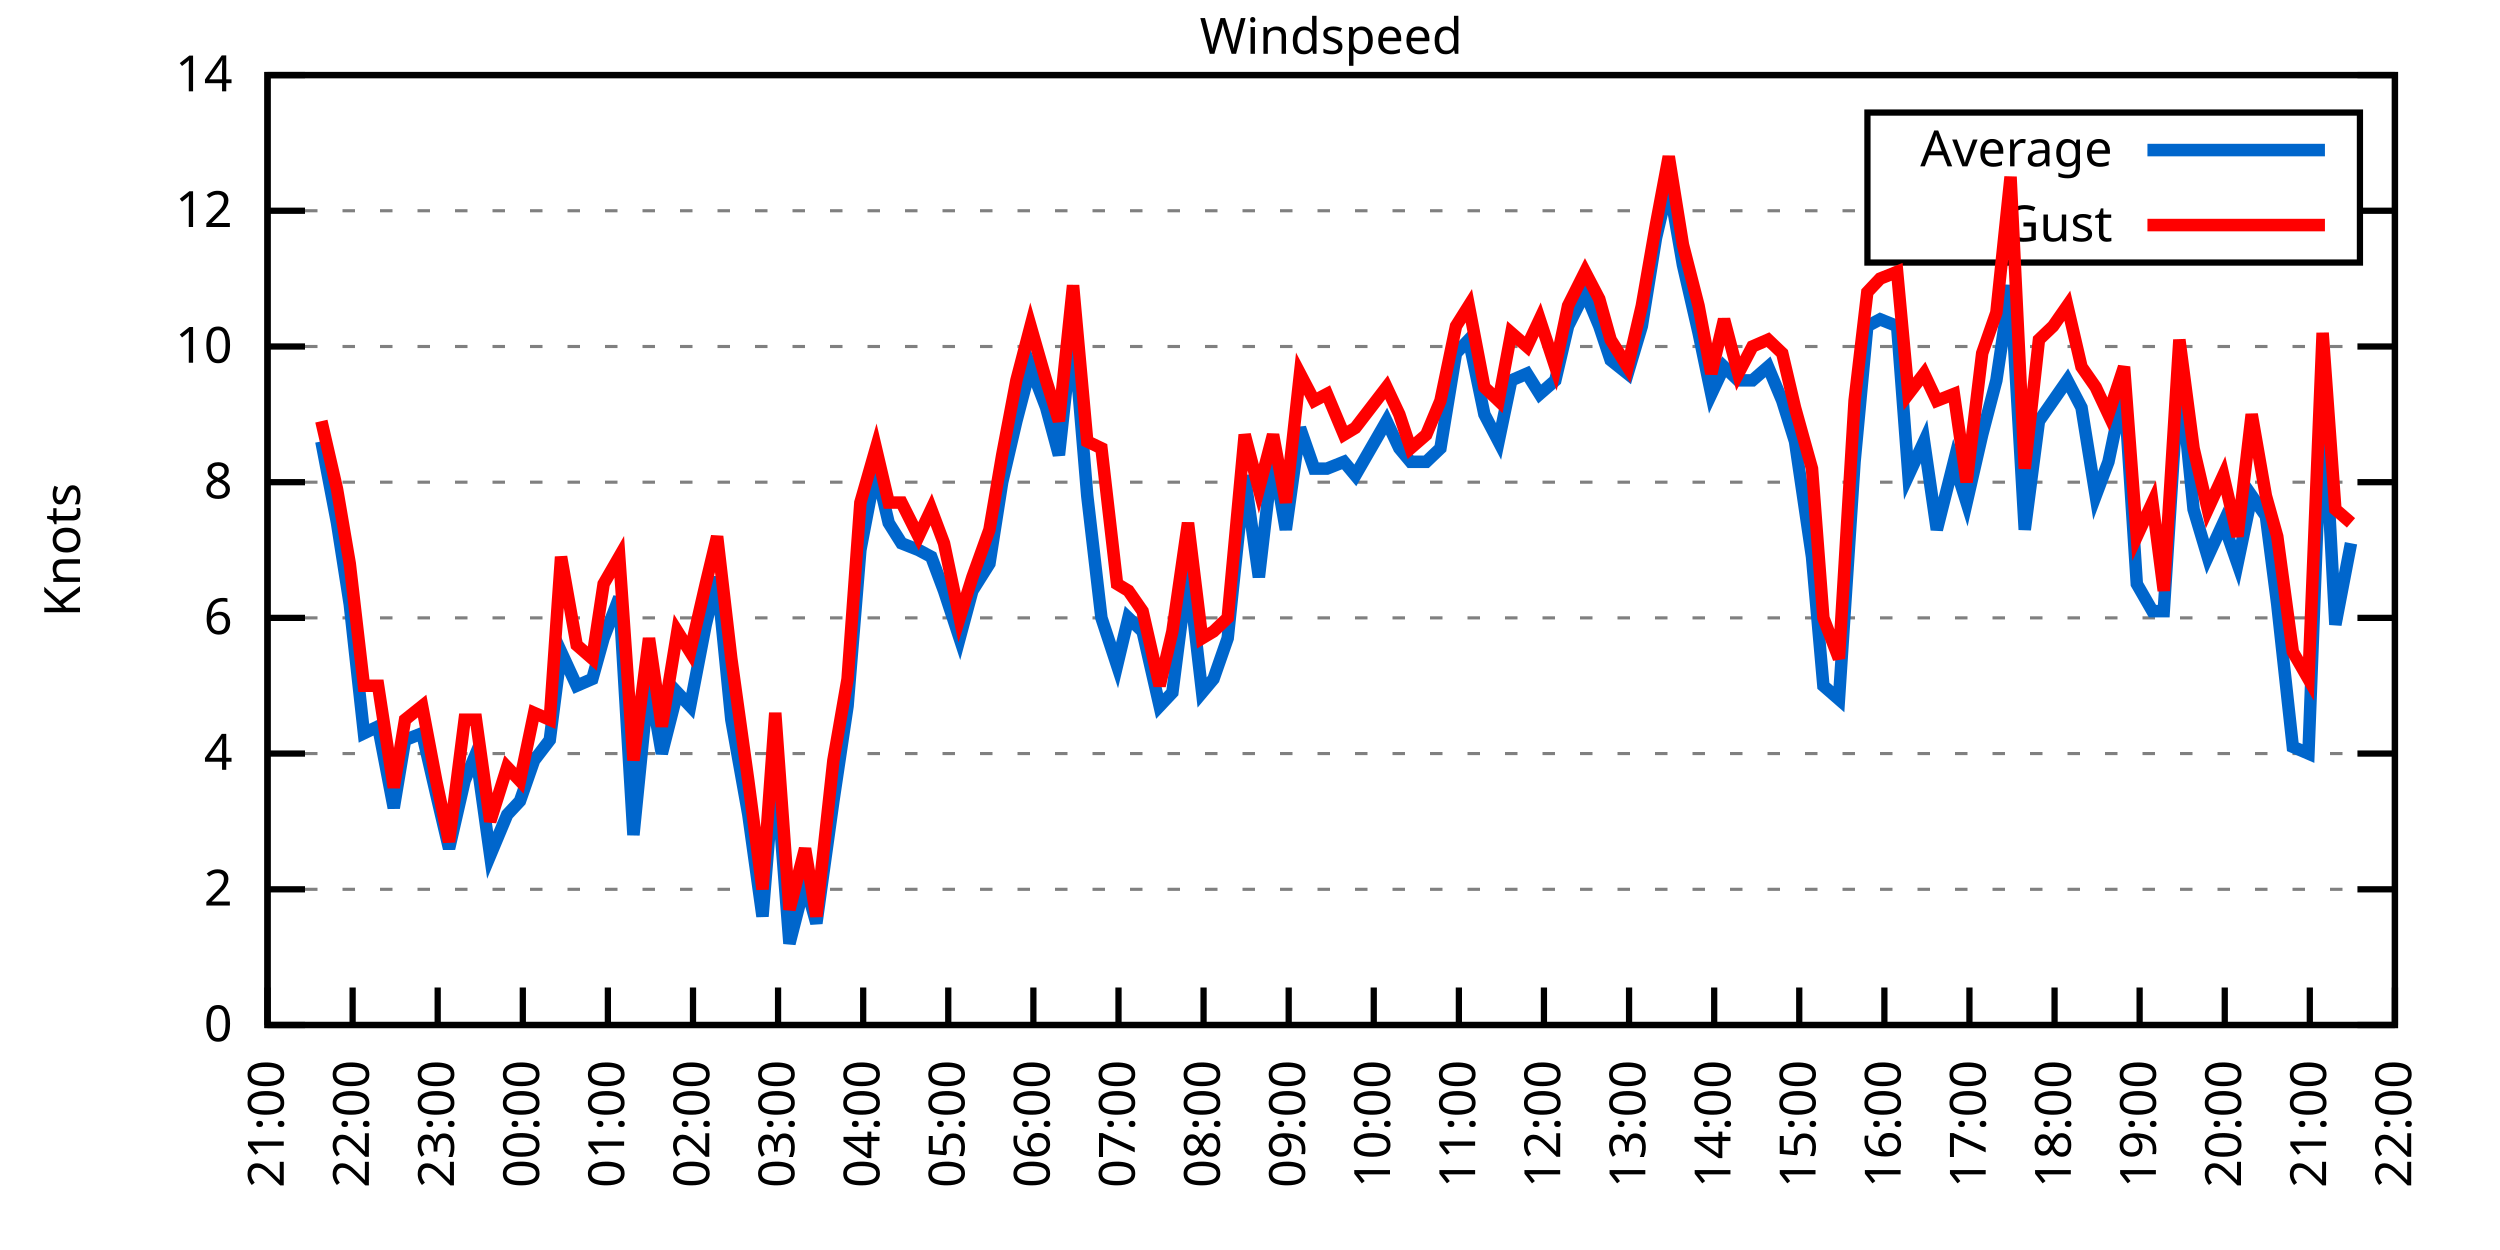
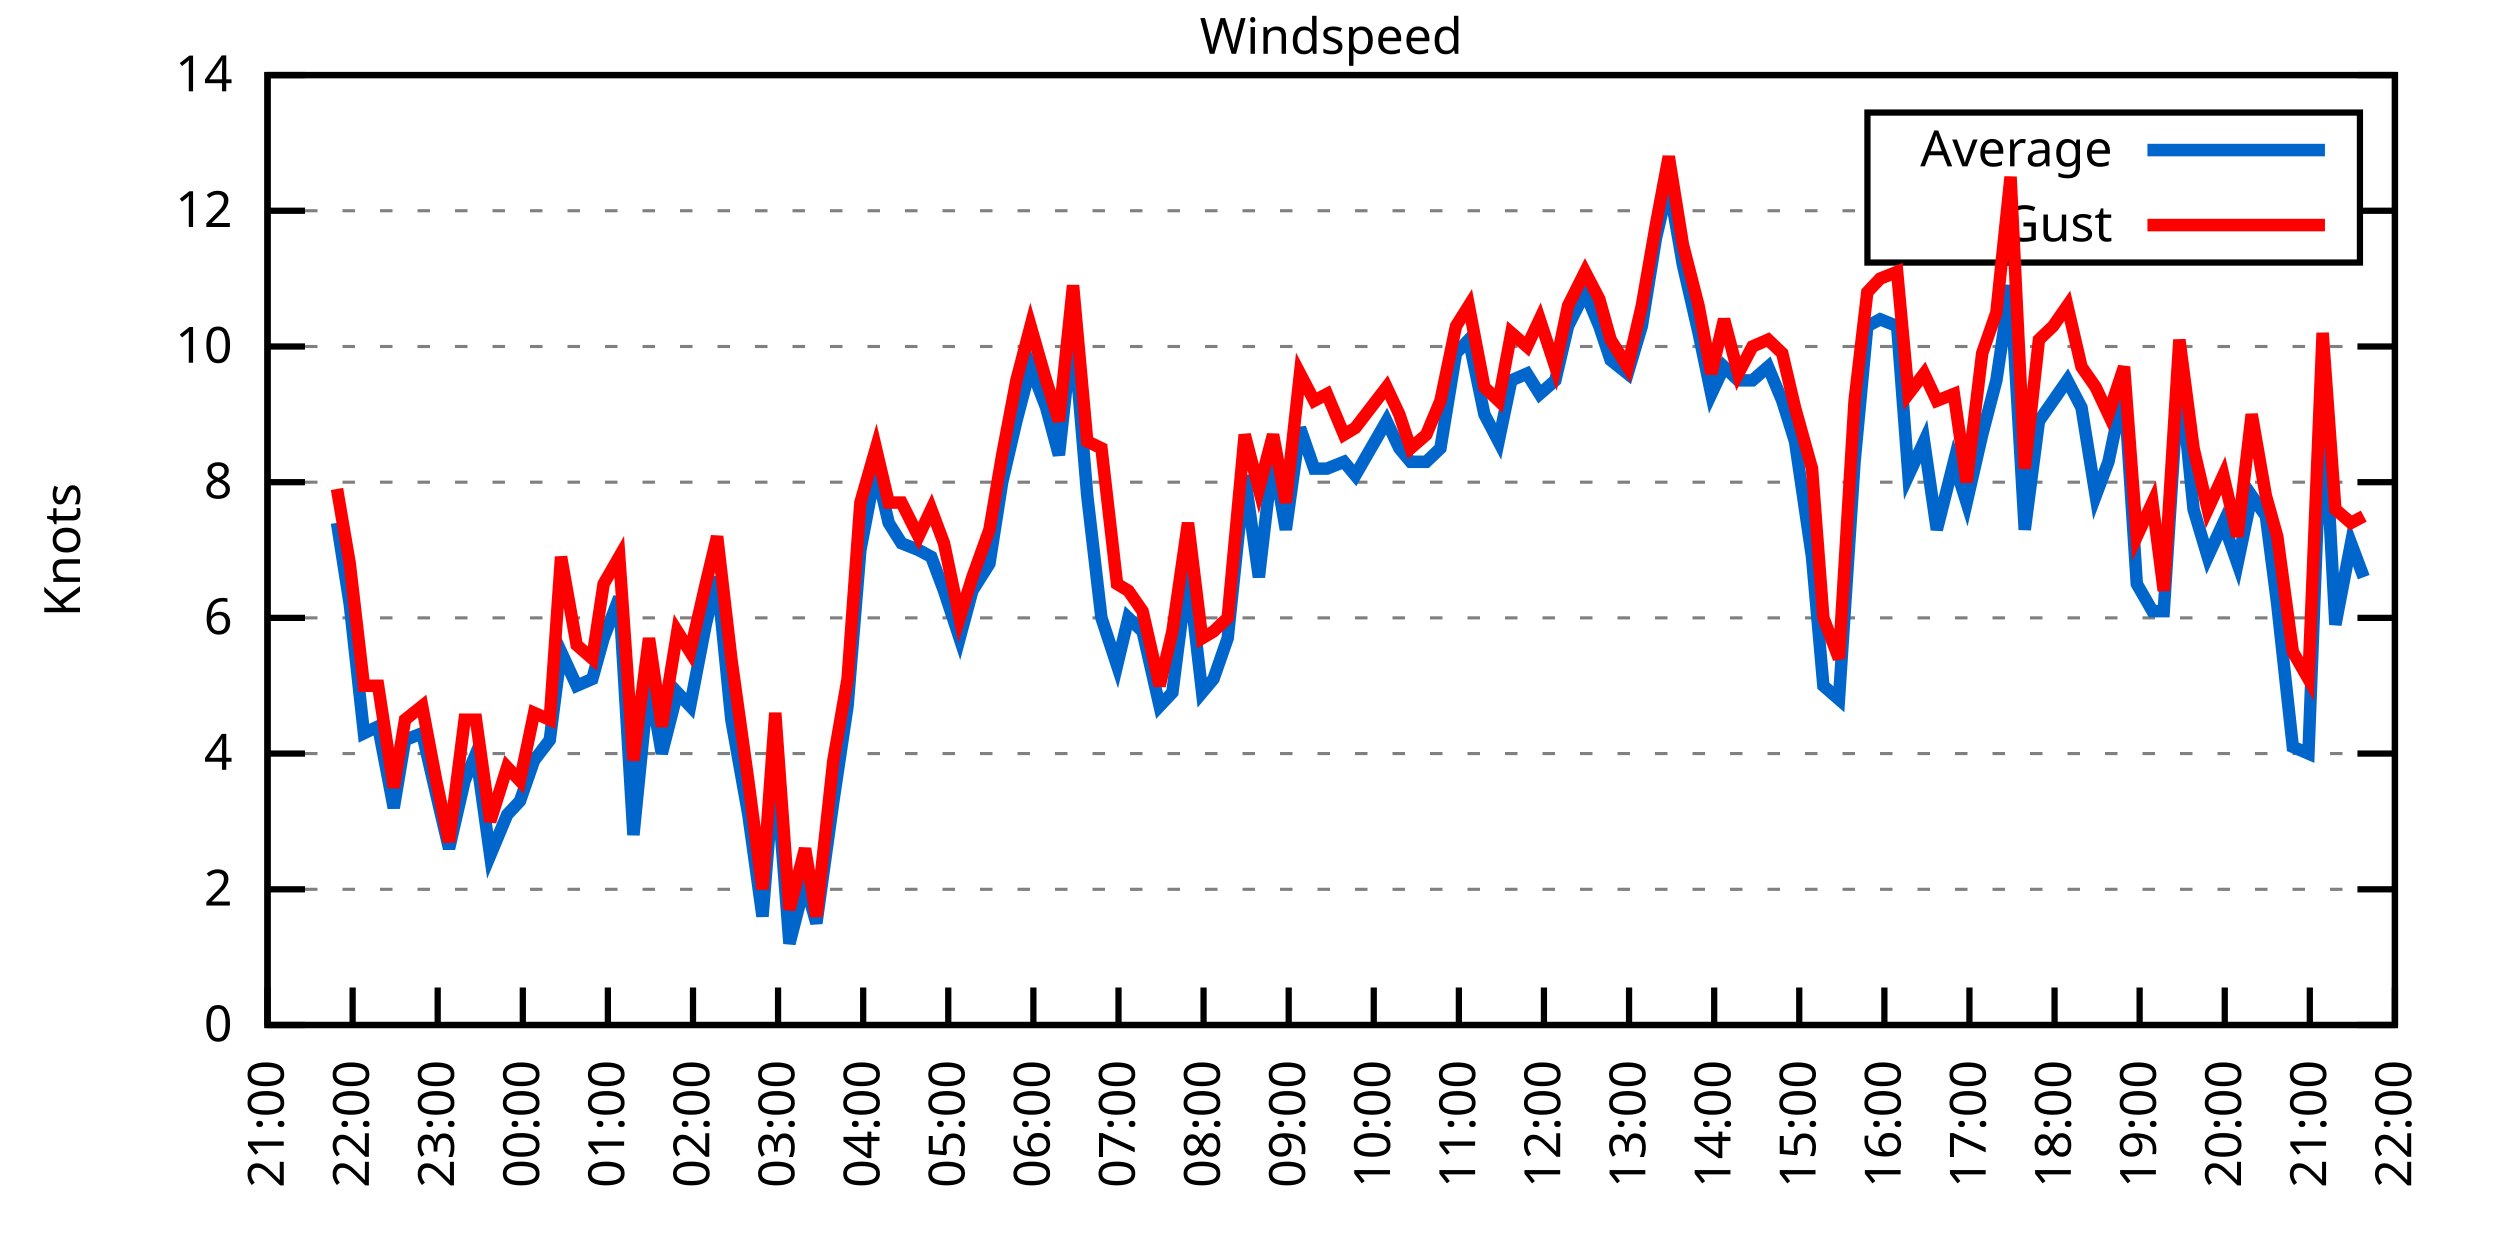
<svg xmlns="http://www.w3.org/2000/svg" xmlns:xlink="http://www.w3.org/1999/xlink" width="400" height="200" viewBox="0 0 400 200">
  <g id="gnuplot_canvas">
    <rect x="0" y="0" width="400" height="200" fill="none" />
    <defs>
      <circle id="gpDot" r="0.5" stroke-width="0.5" stroke="currentColor" />
      <path id="gpPt0" stroke-width="0.333" stroke="currentColor" d="M-1,0 h2 M0,-1 v2" />
      <path id="gpPt1" stroke-width="0.333" stroke="currentColor" d="M-1,-1 L1,1 M1,-1 L-1,1" />
      <path id="gpPt2" stroke-width="0.333" stroke="currentColor" d="M-1,0 L1,0 M0,-1 L0,1 M-1,-1 L1,1 M-1,1 L1,-1" />
      <rect id="gpPt3" stroke-width="0.333" stroke="currentColor" x="-1" y="-1" width="2" height="2" />
      <rect id="gpPt4" stroke-width="0.333" stroke="currentColor" fill="currentColor" x="-1" y="-1" width="2" height="2" />
      <circle id="gpPt5" stroke-width="0.333" stroke="currentColor" cx="0" cy="0" r="1" />
      <use xlink:href="#gpPt5" id="gpPt6" fill="currentColor" stroke="none" />
      <path id="gpPt7" stroke-width="0.333" stroke="currentColor" d="M0,-1.33 L-1.33,0.67 L1.33,0.67 z" />
      <use xlink:href="#gpPt7" id="gpPt8" fill="currentColor" stroke="none" />
      <use xlink:href="#gpPt7" id="gpPt9" stroke="currentColor" transform="rotate(180)" />
      <use xlink:href="#gpPt9" id="gpPt10" fill="currentColor" stroke="none" />
      <use xlink:href="#gpPt3" id="gpPt11" stroke="currentColor" transform="rotate(45)" />
      <use xlink:href="#gpPt11" id="gpPt12" fill="currentColor" stroke="none" />
      <path id="gpPt13" stroke-width="0.333" stroke="currentColor" d="M0,1.330 L1.265,0.411 L0.782,-1.067 L-0.782,-1.076 L-1.265,0.411 z" />
      <use xlink:href="#gpPt13" id="gpPt14" fill="currentColor" stroke="none" />
      <filter id="textbox" filterUnits="objectBoundingBox" x="0" y="0" height="1" width="1">
        <feFlood flood-color="white" flood-opacity="1" result="bgnd" />
        <feComposite in="SourceGraphic" in2="bgnd" operator="atop" />
      </filter>
      <filter id="greybox" filterUnits="objectBoundingBox" x="0" y="0" height="1" width="1">
        <feFlood flood-color="lightgrey" flood-opacity="1" result="grey" />
        <feComposite in="SourceGraphic" in2="grey" operator="atop" />
      </filter>
    </defs>
    <g fill="none" color="white" stroke="currentColor" stroke-width="1.00" stroke-linecap="butt" stroke-linejoin="miter">
</g>
    <g fill="none" color="black" stroke="currentColor" stroke-width="1.00" stroke-linecap="butt" stroke-linejoin="miter">
      <g stroke="none" shape-rendering="crispEdges">
        <polygon fill="rgb(255, 255, 255)" points="42.80,164.00 383.18,164.00 383.18,12.02 42.80,12.02 " />
      </g>
    </g>
    <g fill="none" color="black" stroke="currentColor" stroke-width="1.00" stroke-linecap="butt" stroke-linejoin="miter">
</g>
    <g fill="none" color="black" stroke="black" stroke-width="0.50" stroke-linecap="butt" stroke-linejoin="miter">
</g>
    <g fill="none" color="gray" stroke="currentColor" stroke-width="0.50" stroke-linecap="butt" stroke-linejoin="miter">
      <path stroke="gray" stroke-dasharray="2,4" class="gridline" d="M42.80,164.00 L383.19,164.00  " />
    </g>
    <g fill="none" color="gray" stroke="gray" stroke-width="1.00" stroke-linecap="butt" stroke-linejoin="miter">
</g>
    <g fill="none" color="black" stroke="currentColor" stroke-width="1.00" stroke-linecap="butt" stroke-linejoin="miter">
      <path stroke="black" d="M42.80,164.00 L48.80,164.00 M383.19,164.00 L377.19,164.00  " />
      <g transform="translate(37.20,166.60)" stroke="none" fill="black" font-family="Sans" font-size="8.00" text-anchor="end">
        <text>
          <tspan font-family="Sans"> 0</tspan>
        </text>
      </g>
    </g>
    <g fill="none" color="black" stroke="currentColor" stroke-width="1.00" stroke-linecap="butt" stroke-linejoin="miter">
</g>
    <g fill="none" color="black" stroke="black" stroke-width="0.50" stroke-linecap="butt" stroke-linejoin="miter">
</g>
    <g fill="none" color="gray" stroke="currentColor" stroke-width="0.50" stroke-linecap="butt" stroke-linejoin="miter">
      <path stroke="gray" stroke-dasharray="2,4" class="gridline" d="M42.80,142.29 L383.19,142.29  " />
    </g>
    <g fill="none" color="gray" stroke="gray" stroke-width="1.00" stroke-linecap="butt" stroke-linejoin="miter">
</g>
    <g fill="none" color="black" stroke="currentColor" stroke-width="1.00" stroke-linecap="butt" stroke-linejoin="miter">
      <path stroke="black" d="M42.80,142.29 L48.80,142.29 M383.19,142.29 L377.19,142.29  " />
      <g transform="translate(37.20,144.89)" stroke="none" fill="black" font-family="Sans" font-size="8.00" text-anchor="end">
        <text>
          <tspan font-family="Sans"> 2</tspan>
        </text>
      </g>
    </g>
    <g fill="none" color="black" stroke="currentColor" stroke-width="1.00" stroke-linecap="butt" stroke-linejoin="miter">
</g>
    <g fill="none" color="black" stroke="black" stroke-width="0.50" stroke-linecap="butt" stroke-linejoin="miter">
</g>
    <g fill="none" color="gray" stroke="currentColor" stroke-width="0.50" stroke-linecap="butt" stroke-linejoin="miter">
      <path stroke="gray" stroke-dasharray="2,4" class="gridline" d="M42.80,120.57 L383.19,120.57  " />
    </g>
    <g fill="none" color="gray" stroke="gray" stroke-width="1.00" stroke-linecap="butt" stroke-linejoin="miter">
</g>
    <g fill="none" color="black" stroke="currentColor" stroke-width="1.00" stroke-linecap="butt" stroke-linejoin="miter">
      <path stroke="black" d="M42.80,120.57 L48.80,120.57 M383.19,120.57 L377.19,120.57  " />
      <g transform="translate(37.20,123.17)" stroke="none" fill="black" font-family="Sans" font-size="8.00" text-anchor="end">
        <text>
          <tspan font-family="Sans"> 4</tspan>
        </text>
      </g>
    </g>
    <g fill="none" color="black" stroke="currentColor" stroke-width="1.00" stroke-linecap="butt" stroke-linejoin="miter">
</g>
    <g fill="none" color="black" stroke="black" stroke-width="0.50" stroke-linecap="butt" stroke-linejoin="miter">
</g>
    <g fill="none" color="gray" stroke="currentColor" stroke-width="0.50" stroke-linecap="butt" stroke-linejoin="miter">
      <path stroke="gray" stroke-dasharray="2,4" class="gridline" d="M42.80,98.86 L383.19,98.86  " />
    </g>
    <g fill="none" color="gray" stroke="gray" stroke-width="1.00" stroke-linecap="butt" stroke-linejoin="miter">
</g>
    <g fill="none" color="black" stroke="currentColor" stroke-width="1.00" stroke-linecap="butt" stroke-linejoin="miter">
      <path stroke="black" d="M42.80,98.86 L48.80,98.86 M383.19,98.86 L377.19,98.86  " />
      <g transform="translate(37.20,101.46)" stroke="none" fill="black" font-family="Sans" font-size="8.00" text-anchor="end">
        <text>
          <tspan font-family="Sans"> 6</tspan>
        </text>
      </g>
    </g>
    <g fill="none" color="black" stroke="currentColor" stroke-width="1.00" stroke-linecap="butt" stroke-linejoin="miter">
</g>
    <g fill="none" color="black" stroke="black" stroke-width="0.50" stroke-linecap="butt" stroke-linejoin="miter">
</g>
    <g fill="none" color="gray" stroke="currentColor" stroke-width="0.50" stroke-linecap="butt" stroke-linejoin="miter">
      <path stroke="gray" stroke-dasharray="2,4" class="gridline" d="M42.80,77.15 L383.19,77.15  " />
    </g>
    <g fill="none" color="gray" stroke="gray" stroke-width="1.00" stroke-linecap="butt" stroke-linejoin="miter">
</g>
    <g fill="none" color="black" stroke="currentColor" stroke-width="1.00" stroke-linecap="butt" stroke-linejoin="miter">
      <path stroke="black" d="M42.80,77.15 L48.80,77.15 M383.19,77.15 L377.19,77.15  " />
      <g transform="translate(37.20,79.75)" stroke="none" fill="black" font-family="Sans" font-size="8.00" text-anchor="end">
        <text>
          <tspan font-family="Sans"> 8</tspan>
        </text>
      </g>
    </g>
    <g fill="none" color="black" stroke="currentColor" stroke-width="1.00" stroke-linecap="butt" stroke-linejoin="miter">
</g>
    <g fill="none" color="black" stroke="black" stroke-width="0.50" stroke-linecap="butt" stroke-linejoin="miter">
</g>
    <g fill="none" color="gray" stroke="currentColor" stroke-width="0.50" stroke-linecap="butt" stroke-linejoin="miter">
      <path stroke="gray" stroke-dasharray="2,4" class="gridline" d="M42.80,55.44 L383.19,55.44  " />
    </g>
    <g fill="none" color="gray" stroke="gray" stroke-width="1.00" stroke-linecap="butt" stroke-linejoin="miter">
</g>
    <g fill="none" color="black" stroke="currentColor" stroke-width="1.00" stroke-linecap="butt" stroke-linejoin="miter">
      <path stroke="black" d="M42.80,55.44 L48.80,55.44 M383.19,55.44 L377.19,55.44  " />
      <g transform="translate(37.20,58.04)" stroke="none" fill="black" font-family="Sans" font-size="8.00" text-anchor="end">
        <text>
          <tspan font-family="Sans"> 10</tspan>
        </text>
      </g>
    </g>
    <g fill="none" color="black" stroke="currentColor" stroke-width="1.00" stroke-linecap="butt" stroke-linejoin="miter">
</g>
    <g fill="none" color="black" stroke="black" stroke-width="0.50" stroke-linecap="butt" stroke-linejoin="miter">
</g>
    <g fill="none" color="gray" stroke="currentColor" stroke-width="0.50" stroke-linecap="butt" stroke-linejoin="miter">
      <path stroke="gray" stroke-dasharray="2,4" class="gridline" d="M42.80,33.72 L298.79,33.72 M377.59,33.72 L383.19,33.72  " />
    </g>
    <g fill="none" color="gray" stroke="gray" stroke-width="1.00" stroke-linecap="butt" stroke-linejoin="miter">
</g>
    <g fill="none" color="black" stroke="currentColor" stroke-width="1.00" stroke-linecap="butt" stroke-linejoin="miter">
      <path stroke="black" d="M42.80,33.72 L48.80,33.72 M383.19,33.72 L377.19,33.72  " />
      <g transform="translate(37.20,36.32)" stroke="none" fill="black" font-family="Sans" font-size="8.00" text-anchor="end">
        <text>
          <tspan font-family="Sans"> 12</tspan>
        </text>
      </g>
    </g>
    <g fill="none" color="black" stroke="currentColor" stroke-width="1.00" stroke-linecap="butt" stroke-linejoin="miter">
</g>
    <g fill="none" color="black" stroke="black" stroke-width="0.50" stroke-linecap="butt" stroke-linejoin="miter">
</g>
    <g fill="none" color="gray" stroke="currentColor" stroke-width="0.50" stroke-linecap="butt" stroke-linejoin="miter">
      <path stroke="gray" stroke-dasharray="2,4" class="gridline" d="M42.80,12.01 L383.19,12.01  " />
    </g>
    <g fill="none" color="gray" stroke="gray" stroke-width="1.00" stroke-linecap="butt" stroke-linejoin="miter">
</g>
    <g fill="none" color="black" stroke="currentColor" stroke-width="1.00" stroke-linecap="butt" stroke-linejoin="miter">
      <path stroke="black" d="M42.80,12.01 L48.80,12.01 M383.19,12.01 L377.19,12.01  " />
      <g transform="translate(37.20,14.61)" stroke="none" fill="black" font-family="Sans" font-size="8.00" text-anchor="end">
        <text>
          <tspan font-family="Sans"> 14</tspan>
        </text>
      </g>
    </g>
    <g fill="none" color="black" stroke="currentColor" stroke-width="1.00" stroke-linecap="butt" stroke-linejoin="miter">
      <path stroke="black" d="M42.80,164.00 L42.80,158.00  " />
      <g transform="translate(45.40,169.60) rotate(270.00)" stroke="none" fill="black" font-family="Sans" font-size="8.00" text-anchor="end">
        <text>
          <tspan font-family="Sans">21:00</tspan>
        </text>
      </g>
    </g>
    <g fill="none" color="black" stroke="currentColor" stroke-width="1.00" stroke-linecap="butt" stroke-linejoin="miter">
      <path stroke="black" d="M56.42,164.00 L56.42,158.00  " />
      <g transform="translate(59.02,169.60) rotate(270.00)" stroke="none" fill="black" font-family="Sans" font-size="8.00" text-anchor="end">
        <text>
          <tspan font-family="Sans">22:00</tspan>
        </text>
      </g>
    </g>
    <g fill="none" color="black" stroke="currentColor" stroke-width="1.00" stroke-linecap="butt" stroke-linejoin="miter">
      <path stroke="black" d="M70.03,164.00 L70.03,158.00  " />
      <g transform="translate(72.63,169.60) rotate(270.00)" stroke="none" fill="black" font-family="Sans" font-size="8.00" text-anchor="end">
        <text>
          <tspan font-family="Sans">23:00</tspan>
        </text>
      </g>
    </g>
    <g fill="none" color="black" stroke="currentColor" stroke-width="1.00" stroke-linecap="butt" stroke-linejoin="miter">
      <path stroke="black" d="M83.65,164.00 L83.65,158.00  " />
      <g transform="translate(86.25,169.60) rotate(270.00)" stroke="none" fill="black" font-family="Sans" font-size="8.00" text-anchor="end">
        <text>
          <tspan font-family="Sans">00:00</tspan>
        </text>
      </g>
    </g>
    <g fill="none" color="black" stroke="currentColor" stroke-width="1.00" stroke-linecap="butt" stroke-linejoin="miter">
      <path stroke="black" d="M97.26,164.00 L97.26,158.00  " />
      <g transform="translate(99.86,169.60) rotate(270.00)" stroke="none" fill="black" font-family="Sans" font-size="8.00" text-anchor="end">
        <text>
          <tspan font-family="Sans">01:00</tspan>
        </text>
      </g>
    </g>
    <g fill="none" color="black" stroke="currentColor" stroke-width="1.00" stroke-linecap="butt" stroke-linejoin="miter">
      <path stroke="black" d="M110.88,164.00 L110.88,158.00  " />
      <g transform="translate(113.48,169.60) rotate(270.00)" stroke="none" fill="black" font-family="Sans" font-size="8.00" text-anchor="end">
        <text>
          <tspan font-family="Sans">02:00</tspan>
        </text>
      </g>
    </g>
    <g fill="none" color="black" stroke="currentColor" stroke-width="1.00" stroke-linecap="butt" stroke-linejoin="miter">
      <path stroke="black" d="M124.49,164.00 L124.49,158.00  " />
      <g transform="translate(127.09,169.60) rotate(270.00)" stroke="none" fill="black" font-family="Sans" font-size="8.00" text-anchor="end">
        <text>
          <tspan font-family="Sans">03:00</tspan>
        </text>
      </g>
    </g>
    <g fill="none" color="black" stroke="currentColor" stroke-width="1.00" stroke-linecap="butt" stroke-linejoin="miter">
      <path stroke="black" d="M138.11,164.00 L138.11,158.00  " />
      <g transform="translate(140.71,169.60) rotate(270.00)" stroke="none" fill="black" font-family="Sans" font-size="8.00" text-anchor="end">
        <text>
          <tspan font-family="Sans">04:00</tspan>
        </text>
      </g>
    </g>
    <g fill="none" color="black" stroke="currentColor" stroke-width="1.00" stroke-linecap="butt" stroke-linejoin="miter">
      <path stroke="black" d="M151.72,164.00 L151.72,158.00  " />
      <g transform="translate(154.32,169.60) rotate(270.00)" stroke="none" fill="black" font-family="Sans" font-size="8.00" text-anchor="end">
        <text>
          <tspan font-family="Sans">05:00</tspan>
        </text>
      </g>
    </g>
    <g fill="none" color="black" stroke="currentColor" stroke-width="1.00" stroke-linecap="butt" stroke-linejoin="miter">
      <path stroke="black" d="M165.34,164.00 L165.34,158.00  " />
      <g transform="translate(167.94,169.60) rotate(270.00)" stroke="none" fill="black" font-family="Sans" font-size="8.00" text-anchor="end">
        <text>
          <tspan font-family="Sans">06:00</tspan>
        </text>
      </g>
    </g>
    <g fill="none" color="black" stroke="currentColor" stroke-width="1.00" stroke-linecap="butt" stroke-linejoin="miter">
      <path stroke="black" d="M178.96,164.00 L178.96,158.00  " />
      <g transform="translate(181.56,169.60) rotate(270.00)" stroke="none" fill="black" font-family="Sans" font-size="8.00" text-anchor="end">
        <text>
          <tspan font-family="Sans">07:00</tspan>
        </text>
      </g>
    </g>
    <g fill="none" color="black" stroke="currentColor" stroke-width="1.00" stroke-linecap="butt" stroke-linejoin="miter">
      <path stroke="black" d="M192.57,164.00 L192.57,158.00  " />
      <g transform="translate(195.17,169.60) rotate(270.00)" stroke="none" fill="black" font-family="Sans" font-size="8.00" text-anchor="end">
        <text>
          <tspan font-family="Sans">08:00</tspan>
        </text>
      </g>
    </g>
    <g fill="none" color="black" stroke="currentColor" stroke-width="1.00" stroke-linecap="butt" stroke-linejoin="miter">
      <path stroke="black" d="M206.19,164.00 L206.19,158.00  " />
      <g transform="translate(208.79,169.60) rotate(270.00)" stroke="none" fill="black" font-family="Sans" font-size="8.00" text-anchor="end">
        <text>
          <tspan font-family="Sans">09:00</tspan>
        </text>
      </g>
    </g>
    <g fill="none" color="black" stroke="currentColor" stroke-width="1.00" stroke-linecap="butt" stroke-linejoin="miter">
      <path stroke="black" d="M219.80,164.00 L219.80,158.00  " />
      <g transform="translate(222.40,169.60) rotate(270.00)" stroke="none" fill="black" font-family="Sans" font-size="8.00" text-anchor="end">
        <text>
          <tspan font-family="Sans">10:00</tspan>
        </text>
      </g>
    </g>
    <g fill="none" color="black" stroke="currentColor" stroke-width="1.00" stroke-linecap="butt" stroke-linejoin="miter">
      <path stroke="black" d="M233.42,164.00 L233.42,158.00  " />
      <g transform="translate(236.02,169.60) rotate(270.00)" stroke="none" fill="black" font-family="Sans" font-size="8.00" text-anchor="end">
        <text>
          <tspan font-family="Sans">11:00</tspan>
        </text>
      </g>
    </g>
    <g fill="none" color="black" stroke="currentColor" stroke-width="1.00" stroke-linecap="butt" stroke-linejoin="miter">
      <path stroke="black" d="M247.03,164.00 L247.03,158.00  " />
      <g transform="translate(249.63,169.60) rotate(270.00)" stroke="none" fill="black" font-family="Sans" font-size="8.00" text-anchor="end">
        <text>
          <tspan font-family="Sans">12:00</tspan>
        </text>
      </g>
    </g>
    <g fill="none" color="black" stroke="currentColor" stroke-width="1.00" stroke-linecap="butt" stroke-linejoin="miter">
      <path stroke="black" d="M260.65,164.00 L260.65,158.00  " />
      <g transform="translate(263.25,169.60) rotate(270.00)" stroke="none" fill="black" font-family="Sans" font-size="8.00" text-anchor="end">
        <text>
          <tspan font-family="Sans">13:00</tspan>
        </text>
      </g>
    </g>
    <g fill="none" color="black" stroke="currentColor" stroke-width="1.00" stroke-linecap="butt" stroke-linejoin="miter">
      <path stroke="black" d="M274.27,164.00 L274.27,158.00  " />
      <g transform="translate(276.87,169.60) rotate(270.00)" stroke="none" fill="black" font-family="Sans" font-size="8.00" text-anchor="end">
        <text>
          <tspan font-family="Sans">14:00</tspan>
        </text>
      </g>
    </g>
    <g fill="none" color="black" stroke="currentColor" stroke-width="1.00" stroke-linecap="butt" stroke-linejoin="miter">
      <path stroke="black" d="M287.88,164.00 L287.88,158.00  " />
      <g transform="translate(290.48,169.60) rotate(270.00)" stroke="none" fill="black" font-family="Sans" font-size="8.00" text-anchor="end">
        <text>
          <tspan font-family="Sans">15:00</tspan>
        </text>
      </g>
    </g>
    <g fill="none" color="black" stroke="currentColor" stroke-width="1.00" stroke-linecap="butt" stroke-linejoin="miter">
      <path stroke="black" d="M301.50,164.00 L301.50,158.00  " />
      <g transform="translate(304.10,169.60) rotate(270.00)" stroke="none" fill="black" font-family="Sans" font-size="8.00" text-anchor="end">
        <text>
          <tspan font-family="Sans">16:00</tspan>
        </text>
      </g>
    </g>
    <g fill="none" color="black" stroke="currentColor" stroke-width="1.00" stroke-linecap="butt" stroke-linejoin="miter">
      <path stroke="black" d="M315.11,164.00 L315.11,158.00  " />
      <g transform="translate(317.71,169.60) rotate(270.00)" stroke="none" fill="black" font-family="Sans" font-size="8.00" text-anchor="end">
        <text>
          <tspan font-family="Sans">17:00</tspan>
        </text>
      </g>
    </g>
    <g fill="none" color="black" stroke="currentColor" stroke-width="1.00" stroke-linecap="butt" stroke-linejoin="miter">
      <path stroke="black" d="M328.73,164.00 L328.73,158.00  " />
      <g transform="translate(331.33,169.60) rotate(270.00)" stroke="none" fill="black" font-family="Sans" font-size="8.00" text-anchor="end">
        <text>
          <tspan font-family="Sans">18:00</tspan>
        </text>
      </g>
    </g>
    <g fill="none" color="black" stroke="currentColor" stroke-width="1.00" stroke-linecap="butt" stroke-linejoin="miter">
      <path stroke="black" d="M342.34,164.00 L342.34,158.00  " />
      <g transform="translate(344.94,169.60) rotate(270.00)" stroke="none" fill="black" font-family="Sans" font-size="8.00" text-anchor="end">
        <text>
          <tspan font-family="Sans">19:00</tspan>
        </text>
      </g>
    </g>
    <g fill="none" color="black" stroke="currentColor" stroke-width="1.00" stroke-linecap="butt" stroke-linejoin="miter">
      <path stroke="black" d="M355.96,164.00 L355.96,158.00  " />
      <g transform="translate(358.56,169.60) rotate(270.00)" stroke="none" fill="black" font-family="Sans" font-size="8.00" text-anchor="end">
        <text>
          <tspan font-family="Sans">20:00</tspan>
        </text>
      </g>
    </g>
    <g fill="none" color="black" stroke="currentColor" stroke-width="1.00" stroke-linecap="butt" stroke-linejoin="miter">
      <path stroke="black" d="M369.57,164.00 L369.57,158.00  " />
      <g transform="translate(372.17,169.60) rotate(270.00)" stroke="none" fill="black" font-family="Sans" font-size="8.00" text-anchor="end">
        <text>
          <tspan font-family="Sans">21:00</tspan>
        </text>
      </g>
    </g>
    <g fill="none" color="black" stroke="currentColor" stroke-width="1.00" stroke-linecap="butt" stroke-linejoin="miter">
      <path stroke="black" d="M383.19,164.00 L383.19,158.00  " />
      <g transform="translate(385.79,169.60) rotate(270.00)" stroke="none" fill="black" font-family="Sans" font-size="8.00" text-anchor="end">
        <text>
          <tspan font-family="Sans">22:00</tspan>
        </text>
      </g>
    </g>
    <g fill="none" color="black" stroke="currentColor" stroke-width="1.00" stroke-linecap="butt" stroke-linejoin="miter">
</g>
    <g fill="none" color="black" stroke="currentColor" stroke-width="1.00" stroke-linecap="butt" stroke-linejoin="miter">
      <path stroke="black" d="M42.80,12.01 L42.80,164.00 L383.19,164.00 L383.19,12.01 L42.80,12.01 Z  " />
    </g>
    <g fill="none" color="black" stroke="currentColor" stroke-width="1.00" stroke-linecap="butt" stroke-linejoin="miter">
</g>
    <g fill="none" color="black" stroke="currentColor" stroke-width="1.00" stroke-linecap="butt" stroke-linejoin="miter">
      <path stroke="black" d="M298.79,42.01 L298.79,18.01 L377.59,18.01 L377.59,42.01 L298.79,42.01 Z  " />
    </g>
    <g id="Windspeed_plot_1">
      <g fill="none" color="white" stroke="black" stroke-width="2.00" stroke-linecap="butt" stroke-linejoin="miter">
</g>
      <g fill="none" color="black" stroke="currentColor" stroke-width="2.00" stroke-linecap="butt" stroke-linejoin="miter">
        <g transform="translate(337.99,26.61)" stroke="none" fill="black" font-family="Sans" font-size="8.00" text-anchor="end">
          <text>
            <tspan font-family="Sans">Average</tspan>
          </text>
        </g>
      </g>
      <g fill="none" color="black" stroke="currentColor" stroke-width="2.00" stroke-linecap="butt" stroke-linejoin="miter">
-         <path stroke="rgb(  0, 102, 204)" d="M343.59,24.01 L371.99,24.01 M51.42,70.63 L53.92,83.66 L55.96,96.69 L58.23,117.32 L60.50,116.23 L63.00,129.26   L64.81,118.40 L67.54,117.32 L69.80,127.09 L71.85,135.77 L74.34,124.92 L76.16,120.57 L78.43,136.86 L81.15,130.35   L83.19,128.17 L85.46,121.66 L87.96,118.40 L89.77,104.29 L92.27,109.72 L94.77,108.63 L96.58,102.12 L99.08,95.60   L101.35,133.60 L103.84,108.63 L105.89,120.57 L108.38,110.80 L110.42,112.97 L112.92,99.95 L114.74,92.35 L117.01,115.15   L119.73,130.35 L122.00,146.63 L124.04,121.66 L126.31,150.97 L128.81,141.20 L130.62,147.72 L133.34,128.17 L135.61,112.97   L137.66,88.00 L140.15,74.98 L142.19,83.66 L144.24,86.92 L146.96,88.00 L149.00,89.09 L151.04,94.52 L153.54,102.12   L155.58,94.52 L158.31,90.18 L160.35,77.15 L162.62,67.38 L164.89,58.69 L167.38,65.21 L169.43,72.81 L171.69,52.18   L173.96,79.32 L176.23,98.86 L178.73,106.46 L180.54,98.86 L182.81,101.03 L185.54,112.97 L187.58,110.80 L190.08,91.26   L192.34,110.80 L194.16,108.63 L196.43,102.12 L199.15,76.06 L201.42,92.35 L203.69,72.81 L205.73,84.75 L208.00,68.46   L210.27,74.98 L212.31,74.98 L215.04,73.89 L216.85,76.06 L221.85,67.38 L223.89,71.72 L225.70,73.89 L228.20,73.89   L230.47,71.72 L232.96,56.52 L235.01,54.35 L237.50,66.29 L239.77,70.63 L241.81,60.86 L244.31,59.78 L246.35,63.04   L248.85,60.86 L250.89,52.18 L253.61,46.75 L255.88,52.18 L257.70,57.61 L260.42,59.78 L262.69,52.18 L264.96,38.07   L267.00,29.38 L269.27,42.41 L271.77,53.26 L273.81,63.04 L275.85,58.69 L278.12,60.86 L280.39,60.86 L282.89,58.69   L285.16,64.12 L287.20,70.63 L289.92,89.09 L291.74,109.72 L294.23,111.89 L296.73,73.89 L298.77,52.18 L300.82,51.09   L303.54,52.18 L305.35,76.06 L307.85,70.63 L309.89,84.75 L312.62,73.89 L314.66,80.41 L317.15,69.55 L319.42,60.86   L321.69,45.66 L323.96,84.75 L326.23,67.38 L328.50,64.12 L330.77,60.86 L333.04,65.21 L335.31,79.32 L337.35,73.89   L339.85,61.95 L341.89,93.43 L344.39,97.78 L346.20,97.78 L348.70,58.69 L350.97,81.49 L353.24,89.09 L355.73,83.66   L358.00,90.18 L360.27,79.32 L362.54,82.58 L364.36,96.69 L366.85,119.49 L369.35,120.57 L371.62,61.95 L373.66,99.95   L376.16,86.92  " />
+         <path stroke="rgb(  0, 102, 204)" d="M343.59,24.01 L371.99,24.01 M53.92,83.66 L55.96,96.69 L58.23,117.32 L60.50,116.23 L63.00,129.26 L64.81,118.40   L67.54,117.32 L69.80,127.09 L71.85,135.77 L74.34,124.92 L76.16,120.57 L78.43,136.86 L81.15,130.35 L83.19,128.17   L85.46,121.66 L87.96,118.40 L89.77,104.29 L92.27,109.72 L94.77,108.63 L96.58,102.12 L99.08,95.60 L101.35,133.60   L103.84,108.63 L105.89,120.57 L108.38,110.80 L110.42,112.97 L112.92,99.95 L114.74,92.35 L117.01,115.15 L119.73,130.35   L122.00,146.63 L124.04,121.66 L126.31,150.97 L128.81,141.20 L130.62,147.72 L133.34,128.17 L135.61,112.97 L137.66,88.00   L140.15,74.98 L142.19,83.66 L144.24,86.92 L146.96,88.00 L149.00,89.09 L151.04,94.52 L153.54,102.12 L155.58,94.52   L158.31,90.18 L160.35,77.15 L162.62,67.38 L164.89,58.69 L167.38,65.21 L169.43,72.81 L171.69,52.18 L173.96,79.32   L176.23,98.86 L178.73,106.46 L180.54,98.86 L182.81,101.03 L185.54,112.97 L187.58,110.80 L190.08,91.26 L192.34,110.80   L194.16,108.63 L196.43,102.12 L199.15,76.06 L201.42,92.35 L203.69,72.81 L205.73,84.75 L208.00,68.46 L210.27,74.98   L212.31,74.98 L215.04,73.89 L216.85,76.06 L221.85,67.38 L223.89,71.72 L225.70,73.89 L228.20,73.89 L230.47,71.72   L232.96,56.52 L235.01,54.35 L237.50,66.29 L239.77,70.63 L241.81,60.86 L244.31,59.78 L246.35,63.04 L248.85,60.86   L250.89,52.18 L253.61,46.75 L255.88,52.18 L257.70,57.61 L260.42,59.78 L262.69,52.18 L264.96,38.07 L267.00,29.38   L269.27,42.41 L271.77,53.26 L273.81,63.04 L275.85,58.69 L278.12,60.86 L280.39,60.86 L282.89,58.69 L285.16,64.12   L287.20,70.63 L289.92,89.09 L291.74,109.72 L294.23,111.89 L296.73,73.89 L298.77,52.18 L300.82,51.09 L303.54,52.18   L305.35,76.06 L307.85,70.63 L309.89,84.75 L312.62,73.89 L314.66,80.41 L317.15,69.55 L319.42,60.86 L321.69,45.66   L323.96,84.75 L326.23,67.38 L328.50,64.12 L330.77,60.86 L333.04,65.21 L335.31,79.32 L337.35,73.89 L339.85,61.95   L341.89,93.43 L344.39,97.78 L346.20,97.78 L348.70,58.69 L350.97,81.49 L353.24,89.09 L355.73,83.66 L358.00,90.18   L360.27,79.32 L362.54,82.58 L364.36,96.69 L366.85,119.49 L369.35,120.57 L371.62,61.95 L373.66,99.95 L376.16,86.92   L378.20,92.35  " />
      </g>
    </g>
    <g id="Windspeed_plot_2">
      <g fill="none" color="black" stroke="currentColor" stroke-width="2.00" stroke-linecap="butt" stroke-linejoin="miter">
        <g transform="translate(337.99,38.61)" stroke="none" fill="black" font-family="Sans" font-size="8.00" text-anchor="end">
          <text>
            <tspan font-family="Sans">Gust</tspan>
          </text>
        </g>
      </g>
      <g fill="none" color="black" stroke="currentColor" stroke-width="2.00" stroke-linecap="butt" stroke-linejoin="miter">
-         <path stroke="rgb(255,   0,   0)" d="M343.59,36.01 L371.99,36.01 M51.42,67.38 L53.92,78.23 L55.96,90.18 L58.23,109.72 L60.50,109.72 L63.00,126.00   L64.81,115.15 L67.54,112.97 L69.80,124.92 L71.85,134.69 L74.34,115.15 L76.16,115.15 L78.43,131.43 L81.15,122.75   L83.19,124.92 L85.46,114.06 L87.96,115.15 L89.77,89.09 L92.27,103.20 L94.77,105.38 L96.58,93.43 L99.08,89.09   L101.35,121.66 L103.84,102.12 L105.89,116.23 L108.38,101.03 L110.42,104.29 L112.92,93.43 L114.74,85.83 L117.01,105.38   L119.73,124.92 L122.00,142.29 L124.04,114.06 L126.31,145.54 L128.81,135.77 L130.62,146.63 L133.34,121.66 L135.61,108.63   L137.66,80.41 L140.15,71.72 L142.19,80.41 L144.24,80.41 L146.96,85.83 L149.00,81.49 L151.04,86.92 L153.54,98.86   L155.58,92.35 L158.31,84.75 L160.35,72.81 L162.62,60.86 L164.89,52.18 L167.38,60.86 L169.43,67.38 L171.69,45.66   L173.96,70.63 L176.23,71.72 L178.73,93.43 L180.54,94.52 L182.81,97.78 L185.54,109.72 L187.58,101.03 L190.08,83.66   L192.34,102.12 L194.16,101.03 L196.43,98.86 L199.15,69.55 L201.42,78.23 L203.69,69.55 L205.73,80.41 L208.00,59.78   L210.27,64.12 L212.31,63.04 L215.04,69.55 L216.85,68.46 L221.85,61.95 L223.89,66.29 L225.70,71.72 L228.20,69.55   L230.47,64.12 L232.96,52.18 L235.01,48.92 L237.50,61.95 L239.77,64.12 L241.81,53.26 L244.31,55.44 L246.35,51.09   L248.85,58.69 L250.89,48.92 L253.61,43.49 L255.88,47.84 L257.70,54.35 L260.42,58.69 L262.69,48.92 L264.96,35.89   L267.00,25.04 L269.27,39.15 L271.77,48.92 L273.81,59.78 L275.85,51.09 L278.12,59.78 L280.39,55.44 L282.89,54.35   L285.16,56.52 L287.20,65.21 L289.92,74.98 L291.74,98.86 L294.23,105.38 L296.73,64.12 L298.77,46.75 L300.82,44.58   L303.54,43.49 L305.35,63.04 L307.85,59.78 L309.89,64.12 L312.62,63.04 L314.66,77.15 L317.15,56.52 L319.42,50.01   L321.69,28.29 L323.96,74.98 L326.23,54.35 L328.50,52.18 L330.77,48.92 L333.04,58.69 L335.31,61.95 L337.35,66.29   L339.85,58.69 L341.89,85.83 L344.39,80.41 L346.20,94.52 L348.70,54.35 L350.97,71.72 L353.24,81.49 L355.73,76.06   L358.00,85.83 L360.27,66.29 L362.54,79.32 L364.36,85.83 L366.85,104.29 L369.35,108.63 L371.62,53.26 L373.66,81.49   L376.16,83.66  " />
+         <path stroke="rgb(255,   0,   0)" d="M343.59,36.01 L371.99,36.01 M53.92,78.23 L55.96,90.18 L58.23,109.72 L60.50,109.72 L63.00,126.00 L64.81,115.15   L67.54,112.97 L69.80,124.92 L71.85,134.69 L74.34,115.15 L76.16,115.15 L78.43,131.43 L81.15,122.75 L83.19,124.92   L85.46,114.06 L87.96,115.15 L89.77,89.09 L92.27,103.20 L94.77,105.38 L96.58,93.43 L99.08,89.09 L101.35,121.66   L103.84,102.12 L105.89,116.23 L108.38,101.03 L110.42,104.29 L112.92,93.43 L114.74,85.83 L117.01,105.38 L119.73,124.92   L122.00,142.29 L124.04,114.06 L126.31,145.54 L128.81,135.77 L130.62,146.63 L133.34,121.66 L135.61,108.63 L137.66,80.41   L140.15,71.72 L142.19,80.41 L144.24,80.41 L146.96,85.83 L149.00,81.49 L151.04,86.92 L153.54,98.86 L155.58,92.35   L158.31,84.75 L160.35,72.81 L162.62,60.86 L164.89,52.18 L167.38,60.86 L169.43,67.38 L171.69,45.66 L173.96,70.63   L176.23,71.72 L178.73,93.43 L180.54,94.52 L182.81,97.78 L185.54,109.72 L187.58,101.03 L190.08,83.66 L192.34,102.12   L194.16,101.03 L196.43,98.86 L199.15,69.55 L201.42,78.23 L203.69,69.55 L205.73,80.41 L208.00,59.78 L210.27,64.12   L212.31,63.04 L215.04,69.55 L216.85,68.46 L221.85,61.95 L223.89,66.29 L225.70,71.72 L228.20,69.55 L230.47,64.12   L232.96,52.18 L235.01,48.92 L237.50,61.95 L239.77,64.12 L241.81,53.26 L244.31,55.44 L246.35,51.09 L248.85,58.69   L250.89,48.92 L253.61,43.49 L255.88,47.84 L257.70,54.35 L260.42,58.69 L262.69,48.92 L264.96,35.89 L267.00,25.04   L269.27,39.15 L271.77,48.92 L273.81,59.78 L275.85,51.09 L278.12,59.78 L280.39,55.44 L282.89,54.35 L285.16,56.52   L287.20,65.21 L289.92,74.98 L291.74,98.86 L294.23,105.38 L296.73,64.12 L298.77,46.75 L300.82,44.58 L303.54,43.49   L305.35,63.04 L307.85,59.78 L309.89,64.12 L312.62,63.04 L314.66,77.15 L317.15,56.52 L319.42,50.01 L321.69,28.29   L323.96,74.98 L326.23,54.35 L328.50,52.18 L330.77,48.92 L333.04,58.69 L335.31,61.95 L337.35,66.29 L339.85,58.69   L341.89,85.83 L344.39,80.41 L346.20,94.52 L348.70,54.35 L350.97,71.72 L353.24,81.49 L355.73,76.06 L358.00,85.83   L360.27,66.29 L362.54,79.32 L364.36,85.83 L366.85,104.29 L369.35,108.63 L371.62,53.26 L373.66,81.49 L376.16,83.66   L378.20,82.58  " />
      </g>
    </g>
    <g fill="none" color="black" stroke="currentColor" stroke-width="2.00" stroke-linecap="butt" stroke-linejoin="miter">
</g>
    <g fill="none" color="black" stroke="black" stroke-width="1.00" stroke-linecap="butt" stroke-linejoin="miter">
</g>
    <g fill="none" color="black" stroke="currentColor" stroke-width="1.00" stroke-linecap="butt" stroke-linejoin="miter">
      <path stroke="black" d="M42.80,12.01 L42.80,164.00 L383.19,164.00 L383.19,12.01 L42.80,12.01 Z  " />
      <g transform="translate(12.80,88.01) rotate(270.00)" stroke="none" fill="black" font-family="Sans" font-size="8.00" text-anchor="middle">
        <text>
          <tspan font-family="Sans">Knots</tspan>
        </text>
      </g>
    </g>
    <g fill="none" color="black" stroke="currentColor" stroke-width="1.00" stroke-linecap="butt" stroke-linejoin="miter">
</g>
    <g fill="none" color="black" stroke="currentColor" stroke-width="1.00" stroke-linecap="butt" stroke-linejoin="miter">
      <g transform="translate(212.99,8.61)" stroke="none" fill="black" font-family="Sans" font-size="8.00" text-anchor="middle">
        <text>
          <tspan font-family="Sans">Windspeed</tspan>
        </text>
      </g>
    </g>
    <g fill="none" color="black" stroke="currentColor" stroke-width="1.00" stroke-linecap="butt" stroke-linejoin="miter">
</g>
  </g>
</svg>
